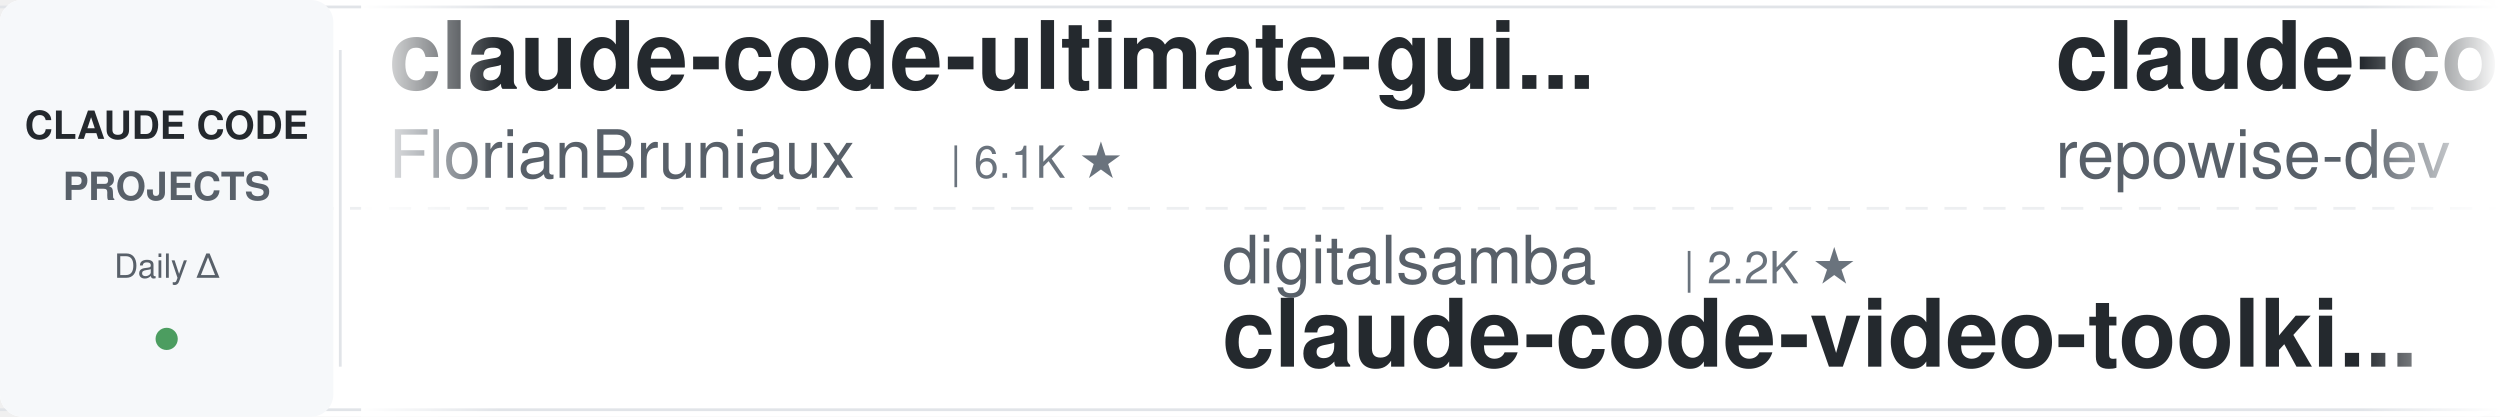
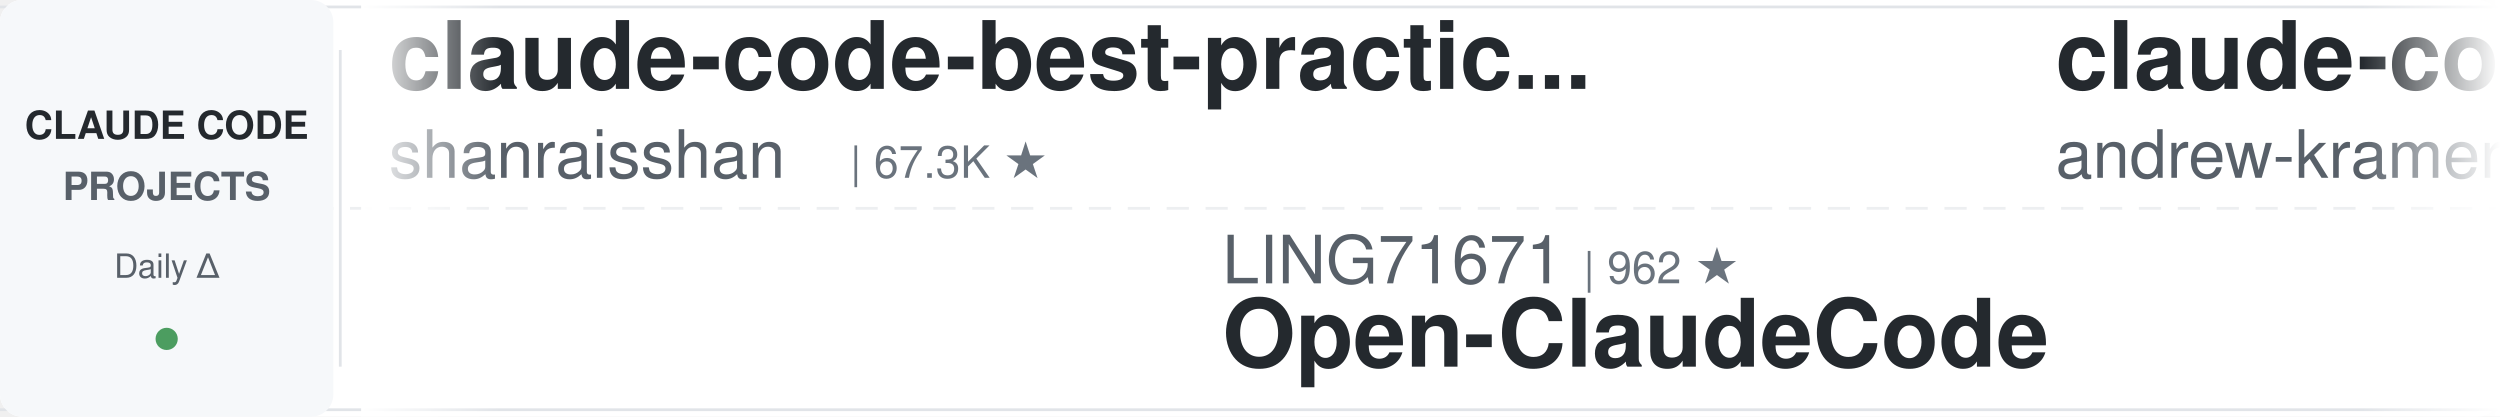
<svg xmlns="http://www.w3.org/2000/svg" width="900" height="150">
  <defs>
    <linearGradient id="leftFade" x1="0%" y1="0%" x2="100%" y2="0%">
      <stop offset="0%" style="stop-color:#ffffff;stop-opacity:1" />
      <stop offset="100%" style="stop-color:#ffffff;stop-opacity:0" />
    </linearGradient>
    <linearGradient id="rightFade" x1="0%" y1="0%" x2="100%" y2="0%">
      <stop offset="0%" style="stop-color:#ffffff;stop-opacity:0" />
      <stop offset="100%" style="stop-color:#ffffff;stop-opacity:1" />
    </linearGradient>
  </defs>
  <rect width="900" height="150" fill="#ffffff" rx="8" />
  <rect x="0" y="2" width="900" height="1" fill="#e1e4e8" />
  <rect x="0" y="147" width="900" height="1" fill="#e1e4e8" />
  <line x1="0" y1="75" x2="900" y2="75" stroke="#e1e4e8" stroke-width="1" stroke-dasharray="8 6" opacity="0.6" />
  <rect x="0" y="0" width="120" height="150" fill="#f6f8fa" rx="8" />
  <text x="60" y="50" font-family="-apple-system, BlinkMacSystemFont, 'Segoe UI', Helvetica, Arial, sans-serif" font-size="14" font-weight="600" fill="#24292e" text-anchor="middle">CLAUDE CODE</text>
  <text x="60" y="72" font-family="-apple-system, BlinkMacSystemFont, 'Segoe UI', Helvetica, Arial, sans-serif" font-size="14" font-weight="600" fill="#586069" text-anchor="middle">PROJECTS</text>
  <text x="60" y="100" font-family="-apple-system, BlinkMacSystemFont, 'Segoe UI', Helvetica, Arial, sans-serif" font-size="12" font-weight="500" fill="#586069" text-anchor="middle">Daily Δ</text>
  <circle cx="60" cy="122" r="4" fill="#22863a" opacity="0.8" />
  <rect x="122" y="18" width="1" height="114" fill="#e1e4e8" />
  <clipPath id="tickerClip">
    <rect x="130" y="0" width="770" height="150" />
  </clipPath>
  <g clip-path="url(#tickerClip)">
    <g id="tickerItems">
      <animateTransform attributeName="transform" attributeType="XML" type="translate" from="0 0" to="-3000 0" dur="54s" repeatCount="indefinite" />
      <g transform="translate(0, 0)">
-         <text x="140" y="32" font-family="-apple-system, BlinkMacSystemFont, 'Segoe UI', Helvetica, Arial, sans-serif" font-size="34" font-weight="600" fill="#24292e">claude-code-ultimate-gui...</text>
-         <text x="140" y="64" font-family="-apple-system, BlinkMacSystemFont, 'Segoe UI', Helvetica, Arial, sans-serif" font-size="24" font-weight="400" fill="#586069">FlorianBruniaux</text>
-         <text x="342" y="64" font-family="-apple-system, BlinkMacSystemFont, 'Segoe UI', Helvetica, Arial, sans-serif" font-size="16" font-weight="500" fill="#6a737d">| 6.1K ★</text>
+         <text x="140" y="32" font-family="-apple-system, BlinkMacSystemFont, 'Segoe UI', Helvetica, Arial, sans-serif" font-size="34" font-weight="600" fill="#24292e">claude-code-best-practic...</text>
+         <text x="140" y="64" font-family="-apple-system, BlinkMacSystemFont, 'Segoe UI', Helvetica, Arial, sans-serif" font-size="24" font-weight="400" fill="#586069">shanraisshan</text>
+         <text x="306" y="64" font-family="-apple-system, BlinkMacSystemFont, 'Segoe UI', Helvetica, Arial, sans-serif" font-size="16" font-weight="500" fill="#6a737d">| 67.3K ★</text>
      </g>
      <g transform="translate(300, 0)">
-         <text x="140" y="102" font-family="-apple-system, BlinkMacSystemFont, 'Segoe UI', Helvetica, Arial, sans-serif" font-size="24" font-weight="400" fill="#586069">digitalsamba</text>
-         <text x="306" y="102" font-family="-apple-system, BlinkMacSystemFont, 'Segoe UI', Helvetica, Arial, sans-serif" font-size="16" font-weight="500" fill="#6a737d">| 2.2K ★</text>
-         <text x="140" y="132" font-family="-apple-system, BlinkMacSystemFont, 'Segoe UI', Helvetica, Arial, sans-serif" font-size="34" font-weight="600" fill="#24292e">claude-code-video-toolki...</text>
+         <text x="140" y="102" font-family="-apple-system, BlinkMacSystemFont, 'Segoe UI', Helvetica, Arial, sans-serif" font-size="24" font-weight="400" fill="#586069">LING71671</text>
+         <text x="270" y="102" font-family="-apple-system, BlinkMacSystemFont, 'Segoe UI', Helvetica, Arial, sans-serif" font-size="16" font-weight="500" fill="#6a737d">| 962 ★</text>
+         <text x="140" y="132" font-family="-apple-system, BlinkMacSystemFont, 'Segoe UI', Helvetica, Arial, sans-serif" font-size="34" font-weight="600" fill="#24292e">Open-ClaudeCode</text>
      </g>
      <g transform="translate(600, 0)">
-         <text x="140" y="32" font-family="-apple-system, BlinkMacSystemFont, 'Segoe UI', Helvetica, Arial, sans-serif" font-size="34" font-weight="600" fill="#24292e">claude-code-prompts</text>
-         <text x="140" y="64" font-family="-apple-system, BlinkMacSystemFont, 'Segoe UI', Helvetica, Arial, sans-serif" font-size="24" font-weight="400" fill="#586069">repowise-dev</text>
-         <text x="306" y="64" font-family="-apple-system, BlinkMacSystemFont, 'Segoe UI', Helvetica, Arial, sans-serif" font-size="16" font-weight="500" fill="#6a737d">| 1.2K ★</text>
+         <text x="140" y="32" font-family="-apple-system, BlinkMacSystemFont, 'Segoe UI', Helvetica, Arial, sans-serif" font-size="34" font-weight="600" fill="#24292e">claude-code-source-build</text>
+         <text x="140" y="64" font-family="-apple-system, BlinkMacSystemFont, 'Segoe UI', Helvetica, Arial, sans-serif" font-size="24" font-weight="400" fill="#586069">andrew-kramer-inno</text>
+         <text x="378" y="64" font-family="-apple-system, BlinkMacSystemFont, 'Segoe UI', Helvetica, Arial, sans-serif" font-size="16" font-weight="500" fill="#6a737d">| 593 ★</text>
      </g>
      <g transform="translate(900, 0)">
-         <text x="140" y="102" font-family="-apple-system, BlinkMacSystemFont, 'Segoe UI', Helvetica, Arial, sans-serif" font-size="24" font-weight="400" fill="#586069">frankbria</text>
-         <text x="270" y="102" font-family="-apple-system, BlinkMacSystemFont, 'Segoe UI', Helvetica, Arial, sans-serif" font-size="16" font-weight="500" fill="#6a737d">| 9.7K ★</text>
-         <text x="140" y="132" font-family="-apple-system, BlinkMacSystemFont, 'Segoe UI', Helvetica, Arial, sans-serif" font-size="34" font-weight="600" fill="#24292e">ralph-claude-code</text>
+         <text x="140" y="102" font-family="-apple-system, BlinkMacSystemFont, 'Segoe UI', Helvetica, Arial, sans-serif" font-size="24" font-weight="400" fill="#586069">shareAI-lab</text>
+         <text x="294" y="102" font-family="-apple-system, BlinkMacSystemFont, 'Segoe UI', Helvetica, Arial, sans-serif" font-size="16" font-weight="500" fill="#6a737d">| 78.2K ★</text>
+         <text x="140" y="132" font-family="-apple-system, BlinkMacSystemFont, 'Segoe UI', Helvetica, Arial, sans-serif" font-size="34" font-weight="600" fill="#24292e">learn-claude-code</text>
      </g>
      <g transform="translate(1200, 0)">
        <text x="140" y="32" font-family="-apple-system, BlinkMacSystemFont, 'Segoe UI', Helvetica, Arial, sans-serif" font-size="34" font-weight="600" fill="#24292e">claude-code-guide</text>
        <text x="140" y="64" font-family="-apple-system, BlinkMacSystemFont, 'Segoe UI', Helvetica, Arial, sans-serif" font-size="24" font-weight="400" fill="#586069">Cranot</text>
        <text x="234" y="64" font-family="-apple-system, BlinkMacSystemFont, 'Segoe UI', Helvetica, Arial, sans-serif" font-size="16" font-weight="500" fill="#6a737d">| 2.9K ★</text>
      </g>
      <g transform="translate(1500, 0)">
-         <text x="140" y="102" font-family="-apple-system, BlinkMacSystemFont, 'Segoe UI', Helvetica, Arial, sans-serif" font-size="24" font-weight="400" fill="#586069">multica-ai</text>
-         <text x="282" y="102" font-family="-apple-system, BlinkMacSystemFont, 'Segoe UI', Helvetica, Arial, sans-serif" font-size="16" font-weight="500" fill="#6a737d">| 217.5K ★</text>
-         <text x="140" y="132" font-family="-apple-system, BlinkMacSystemFont, 'Segoe UI', Helvetica, Arial, sans-serif" font-size="34" font-weight="600" fill="#24292e">andrej-karpathy-skills</text>
+         <text x="140" y="102" font-family="-apple-system, BlinkMacSystemFont, 'Segoe UI', Helvetica, Arial, sans-serif" font-size="24" font-weight="400" fill="#586069">pedrohcgs</text>
+         <text x="270" y="102" font-family="-apple-system, BlinkMacSystemFont, 'Segoe UI', Helvetica, Arial, sans-serif" font-size="16" font-weight="500" fill="#6a737d">| 1.6K ★</text>
+         <text x="140" y="132" font-family="-apple-system, BlinkMacSystemFont, 'Segoe UI', Helvetica, Arial, sans-serif" font-size="34" font-weight="600" fill="#24292e">claude-code-my-workflow</text>
      </g>
      <g transform="translate(1800, 0)">
-         <text x="140" y="32" font-family="-apple-system, BlinkMacSystemFont, 'Segoe UI', Helvetica, Arial, sans-serif" font-size="34" font-weight="600" fill="#24292e">claude-code-infrastructu...</text>
-         <text x="140" y="64" font-family="-apple-system, BlinkMacSystemFont, 'Segoe UI', Helvetica, Arial, sans-serif" font-size="24" font-weight="400" fill="#586069">diet103</text>
-         <text x="246" y="64" font-family="-apple-system, BlinkMacSystemFont, 'Segoe UI', Helvetica, Arial, sans-serif" font-size="16" font-weight="500" fill="#6a737d">| 10.0K ★</text>
+         <text x="140" y="32" font-family="-apple-system, BlinkMacSystemFont, 'Segoe UI', Helvetica, Arial, sans-serif" font-size="34" font-weight="600" fill="#24292e">free-claude-code</text>
+         <text x="140" y="64" font-family="-apple-system, BlinkMacSystemFont, 'Segoe UI', Helvetica, Arial, sans-serif" font-size="24" font-weight="400" fill="#586069">Alishahryar1</text>
+         <text x="306" y="64" font-family="-apple-system, BlinkMacSystemFont, 'Segoe UI', Helvetica, Arial, sans-serif" font-size="16" font-weight="500" fill="#6a737d">| 57.0K ★</text>
      </g>
      <g transform="translate(2100, 0)">
-         <text x="140" y="102" font-family="-apple-system, BlinkMacSystemFont, 'Segoe UI', Helvetica, Arial, sans-serif" font-size="24" font-weight="400" fill="#586069">lintsinghua</text>
-         <text x="294" y="102" font-family="-apple-system, BlinkMacSystemFont, 'Segoe UI', Helvetica, Arial, sans-serif" font-size="16" font-weight="500" fill="#6a737d">| 4.3K ★</text>
-         <text x="140" y="132" font-family="-apple-system, BlinkMacSystemFont, 'Segoe UI', Helvetica, Arial, sans-serif" font-size="34" font-weight="600" fill="#24292e">claude-code-book</text>
+         <text x="140" y="102" font-family="-apple-system, BlinkMacSystemFont, 'Segoe UI', Helvetica, Arial, sans-serif" font-size="24" font-weight="400" fill="#586069">Donchitos</text>
+         <text x="270" y="102" font-family="-apple-system, BlinkMacSystemFont, 'Segoe UI', Helvetica, Arial, sans-serif" font-size="16" font-weight="500" fill="#6a737d">| 25.9K ★</text>
+         <text x="140" y="132" font-family="-apple-system, BlinkMacSystemFont, 'Segoe UI', Helvetica, Arial, sans-serif" font-size="34" font-weight="600" fill="#24292e">Claude-Code-Game-Studios</text>
      </g>
      <g transform="translate(2400, 0)">
-         <text x="140" y="32" font-family="-apple-system, BlinkMacSystemFont, 'Segoe UI', Helvetica, Arial, sans-serif" font-size="34" font-weight="600" fill="#24292e">claude-code-skills</text>
-         <text x="140" y="64" font-family="-apple-system, BlinkMacSystemFont, 'Segoe UI', Helvetica, Arial, sans-serif" font-size="24" font-weight="400" fill="#586069">daymade</text>
-         <text x="246" y="64" font-family="-apple-system, BlinkMacSystemFont, 'Segoe UI', Helvetica, Arial, sans-serif" font-size="16" font-weight="500" fill="#6a737d">| 1.4K ★</text>
+         <text x="140" y="32" font-family="-apple-system, BlinkMacSystemFont, 'Segoe UI', Helvetica, Arial, sans-serif" font-size="34" font-weight="600" fill="#24292e">awesome-claude-code-plug...</text>
+         <text x="140" y="64" font-family="-apple-system, BlinkMacSystemFont, 'Segoe UI', Helvetica, Arial, sans-serif" font-size="24" font-weight="400" fill="#586069">ccplugins</text>
+         <text x="270" y="64" font-family="-apple-system, BlinkMacSystemFont, 'Segoe UI', Helvetica, Arial, sans-serif" font-size="16" font-weight="500" fill="#6a737d">| 969 ★</text>
      </g>
      <g transform="translate(2700, 0)">
-         <text x="140" y="102" font-family="-apple-system, BlinkMacSystemFont, 'Segoe UI', Helvetica, Arial, sans-serif" font-size="24" font-weight="400" fill="#586069">Yuyz0112</text>
-         <text x="258" y="102" font-family="-apple-system, BlinkMacSystemFont, 'Segoe UI', Helvetica, Arial, sans-serif" font-size="16" font-weight="500" fill="#6a737d">| 2.4K ★</text>
-         <text x="140" y="132" font-family="-apple-system, BlinkMacSystemFont, 'Segoe UI', Helvetica, Arial, sans-serif" font-size="34" font-weight="600" fill="#24292e">claude-code-reverse</text>
+         <text x="140" y="102" font-family="-apple-system, BlinkMacSystemFont, 'Segoe UI', Helvetica, Arial, sans-serif" font-size="24" font-weight="400" fill="#586069">Windy3f3f3f3f</text>
+         <text x="318" y="102" font-family="-apple-system, BlinkMacSystemFont, 'Segoe UI', Helvetica, Arial, sans-serif" font-size="16" font-weight="500" fill="#6a737d">| 3.7K ★</text>
+         <text x="140" y="132" font-family="-apple-system, BlinkMacSystemFont, 'Segoe UI', Helvetica, Arial, sans-serif" font-size="34" font-weight="600" fill="#24292e">how-claude-code-works</text>
      </g>
      <g transform="translate(3000, 0)">
-         <text x="140" y="32" font-family="-apple-system, BlinkMacSystemFont, 'Segoe UI', Helvetica, Arial, sans-serif" font-size="34" font-weight="600" fill="#24292e">claude-code-ultimate-gui...</text>
-         <text x="140" y="64" font-family="-apple-system, BlinkMacSystemFont, 'Segoe UI', Helvetica, Arial, sans-serif" font-size="24" font-weight="400" fill="#586069">FlorianBruniaux</text>
-         <text x="342" y="64" font-family="-apple-system, BlinkMacSystemFont, 'Segoe UI', Helvetica, Arial, sans-serif" font-size="16" font-weight="500" fill="#6a737d">| 6.1K ★</text>
+         <text x="140" y="32" font-family="-apple-system, BlinkMacSystemFont, 'Segoe UI', Helvetica, Arial, sans-serif" font-size="34" font-weight="600" fill="#24292e">claude-code-best-practic...</text>
+         <text x="140" y="64" font-family="-apple-system, BlinkMacSystemFont, 'Segoe UI', Helvetica, Arial, sans-serif" font-size="24" font-weight="400" fill="#586069">shanraisshan</text>
+         <text x="306" y="64" font-family="-apple-system, BlinkMacSystemFont, 'Segoe UI', Helvetica, Arial, sans-serif" font-size="16" font-weight="500" fill="#6a737d">| 67.3K ★</text>
      </g>
      <g transform="translate(3300, 0)">
-         <text x="140" y="102" font-family="-apple-system, BlinkMacSystemFont, 'Segoe UI', Helvetica, Arial, sans-serif" font-size="24" font-weight="400" fill="#586069">digitalsamba</text>
-         <text x="306" y="102" font-family="-apple-system, BlinkMacSystemFont, 'Segoe UI', Helvetica, Arial, sans-serif" font-size="16" font-weight="500" fill="#6a737d">| 2.2K ★</text>
-         <text x="140" y="132" font-family="-apple-system, BlinkMacSystemFont, 'Segoe UI', Helvetica, Arial, sans-serif" font-size="34" font-weight="600" fill="#24292e">claude-code-video-toolki...</text>
+         <text x="140" y="102" font-family="-apple-system, BlinkMacSystemFont, 'Segoe UI', Helvetica, Arial, sans-serif" font-size="24" font-weight="400" fill="#586069">LING71671</text>
+         <text x="270" y="102" font-family="-apple-system, BlinkMacSystemFont, 'Segoe UI', Helvetica, Arial, sans-serif" font-size="16" font-weight="500" fill="#6a737d">| 962 ★</text>
+         <text x="140" y="132" font-family="-apple-system, BlinkMacSystemFont, 'Segoe UI', Helvetica, Arial, sans-serif" font-size="34" font-weight="600" fill="#24292e">Open-ClaudeCode</text>
      </g>
      <g transform="translate(3600, 0)">
-         <text x="140" y="32" font-family="-apple-system, BlinkMacSystemFont, 'Segoe UI', Helvetica, Arial, sans-serif" font-size="34" font-weight="600" fill="#24292e">claude-code-prompts</text>
-         <text x="140" y="64" font-family="-apple-system, BlinkMacSystemFont, 'Segoe UI', Helvetica, Arial, sans-serif" font-size="24" font-weight="400" fill="#586069">repowise-dev</text>
-         <text x="306" y="64" font-family="-apple-system, BlinkMacSystemFont, 'Segoe UI', Helvetica, Arial, sans-serif" font-size="16" font-weight="500" fill="#6a737d">| 1.2K ★</text>
+         <text x="140" y="32" font-family="-apple-system, BlinkMacSystemFont, 'Segoe UI', Helvetica, Arial, sans-serif" font-size="34" font-weight="600" fill="#24292e">claude-code-source-build</text>
+         <text x="140" y="64" font-family="-apple-system, BlinkMacSystemFont, 'Segoe UI', Helvetica, Arial, sans-serif" font-size="24" font-weight="400" fill="#586069">andrew-kramer-inno</text>
+         <text x="378" y="64" font-family="-apple-system, BlinkMacSystemFont, 'Segoe UI', Helvetica, Arial, sans-serif" font-size="16" font-weight="500" fill="#6a737d">| 593 ★</text>
      </g>
      <g transform="translate(3900, 0)">
-         <text x="140" y="102" font-family="-apple-system, BlinkMacSystemFont, 'Segoe UI', Helvetica, Arial, sans-serif" font-size="24" font-weight="400" fill="#586069">frankbria</text>
-         <text x="270" y="102" font-family="-apple-system, BlinkMacSystemFont, 'Segoe UI', Helvetica, Arial, sans-serif" font-size="16" font-weight="500" fill="#6a737d">| 9.7K ★</text>
-         <text x="140" y="132" font-family="-apple-system, BlinkMacSystemFont, 'Segoe UI', Helvetica, Arial, sans-serif" font-size="34" font-weight="600" fill="#24292e">ralph-claude-code</text>
+         <text x="140" y="102" font-family="-apple-system, BlinkMacSystemFont, 'Segoe UI', Helvetica, Arial, sans-serif" font-size="24" font-weight="400" fill="#586069">shareAI-lab</text>
+         <text x="294" y="102" font-family="-apple-system, BlinkMacSystemFont, 'Segoe UI', Helvetica, Arial, sans-serif" font-size="16" font-weight="500" fill="#6a737d">| 78.2K ★</text>
+         <text x="140" y="132" font-family="-apple-system, BlinkMacSystemFont, 'Segoe UI', Helvetica, Arial, sans-serif" font-size="34" font-weight="600" fill="#24292e">learn-claude-code</text>
      </g>
    </g>
  </g>
  <rect x="130" y="0" width="50" height="150" fill="url(#leftFade)" />
  <rect x="850" y="0" width="50" height="150" fill="url(#rightFade)" />
</svg>
